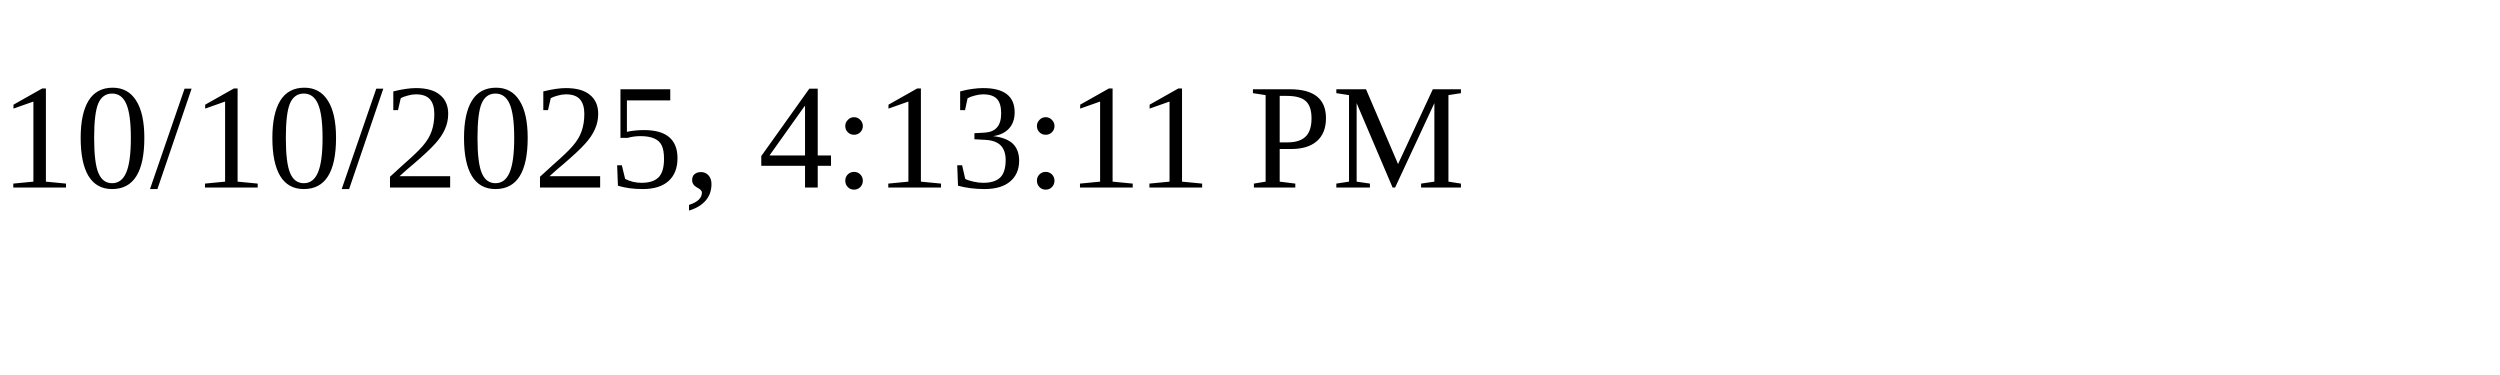
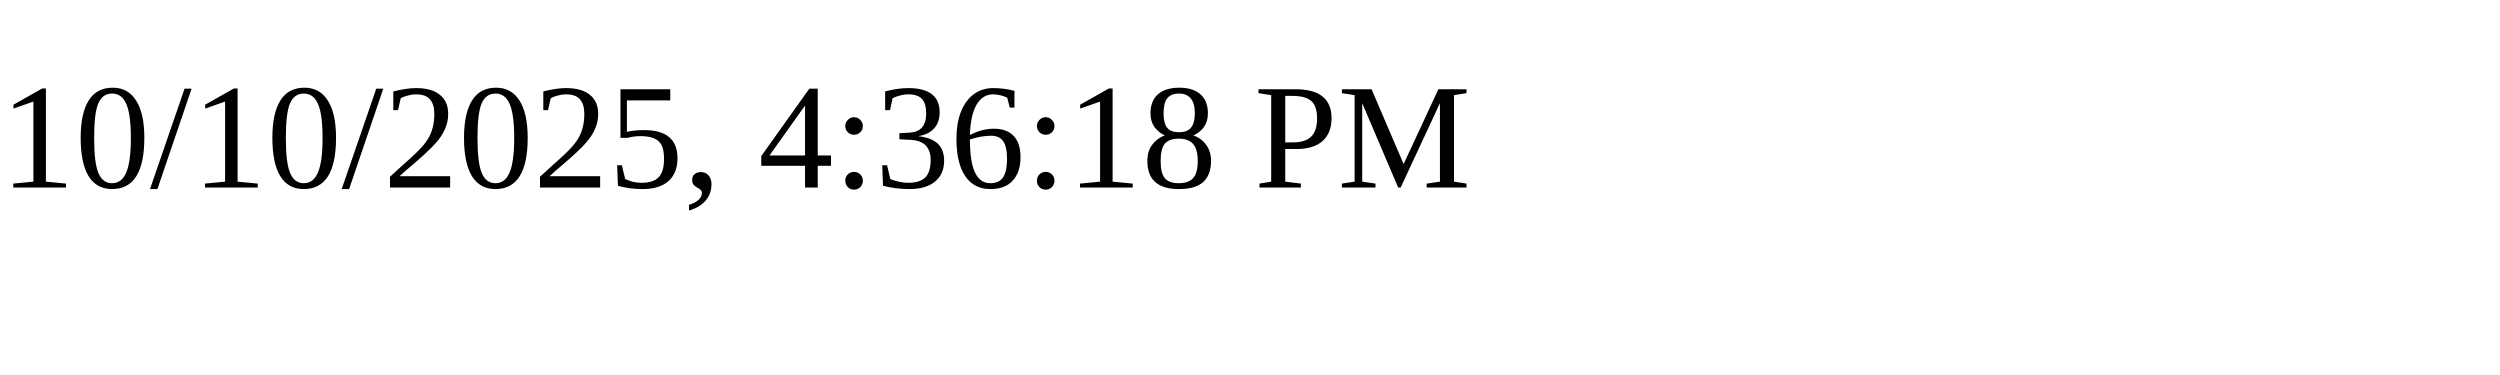
<svg xmlns="http://www.w3.org/2000/svg" height="30" width="200">
-   <text x="0" y="15">10/10/2025, 4:13:11 PM</text>
+   <text x="0" y="15">10/10/2025, 4:36:18 PM</text>
</svg>
